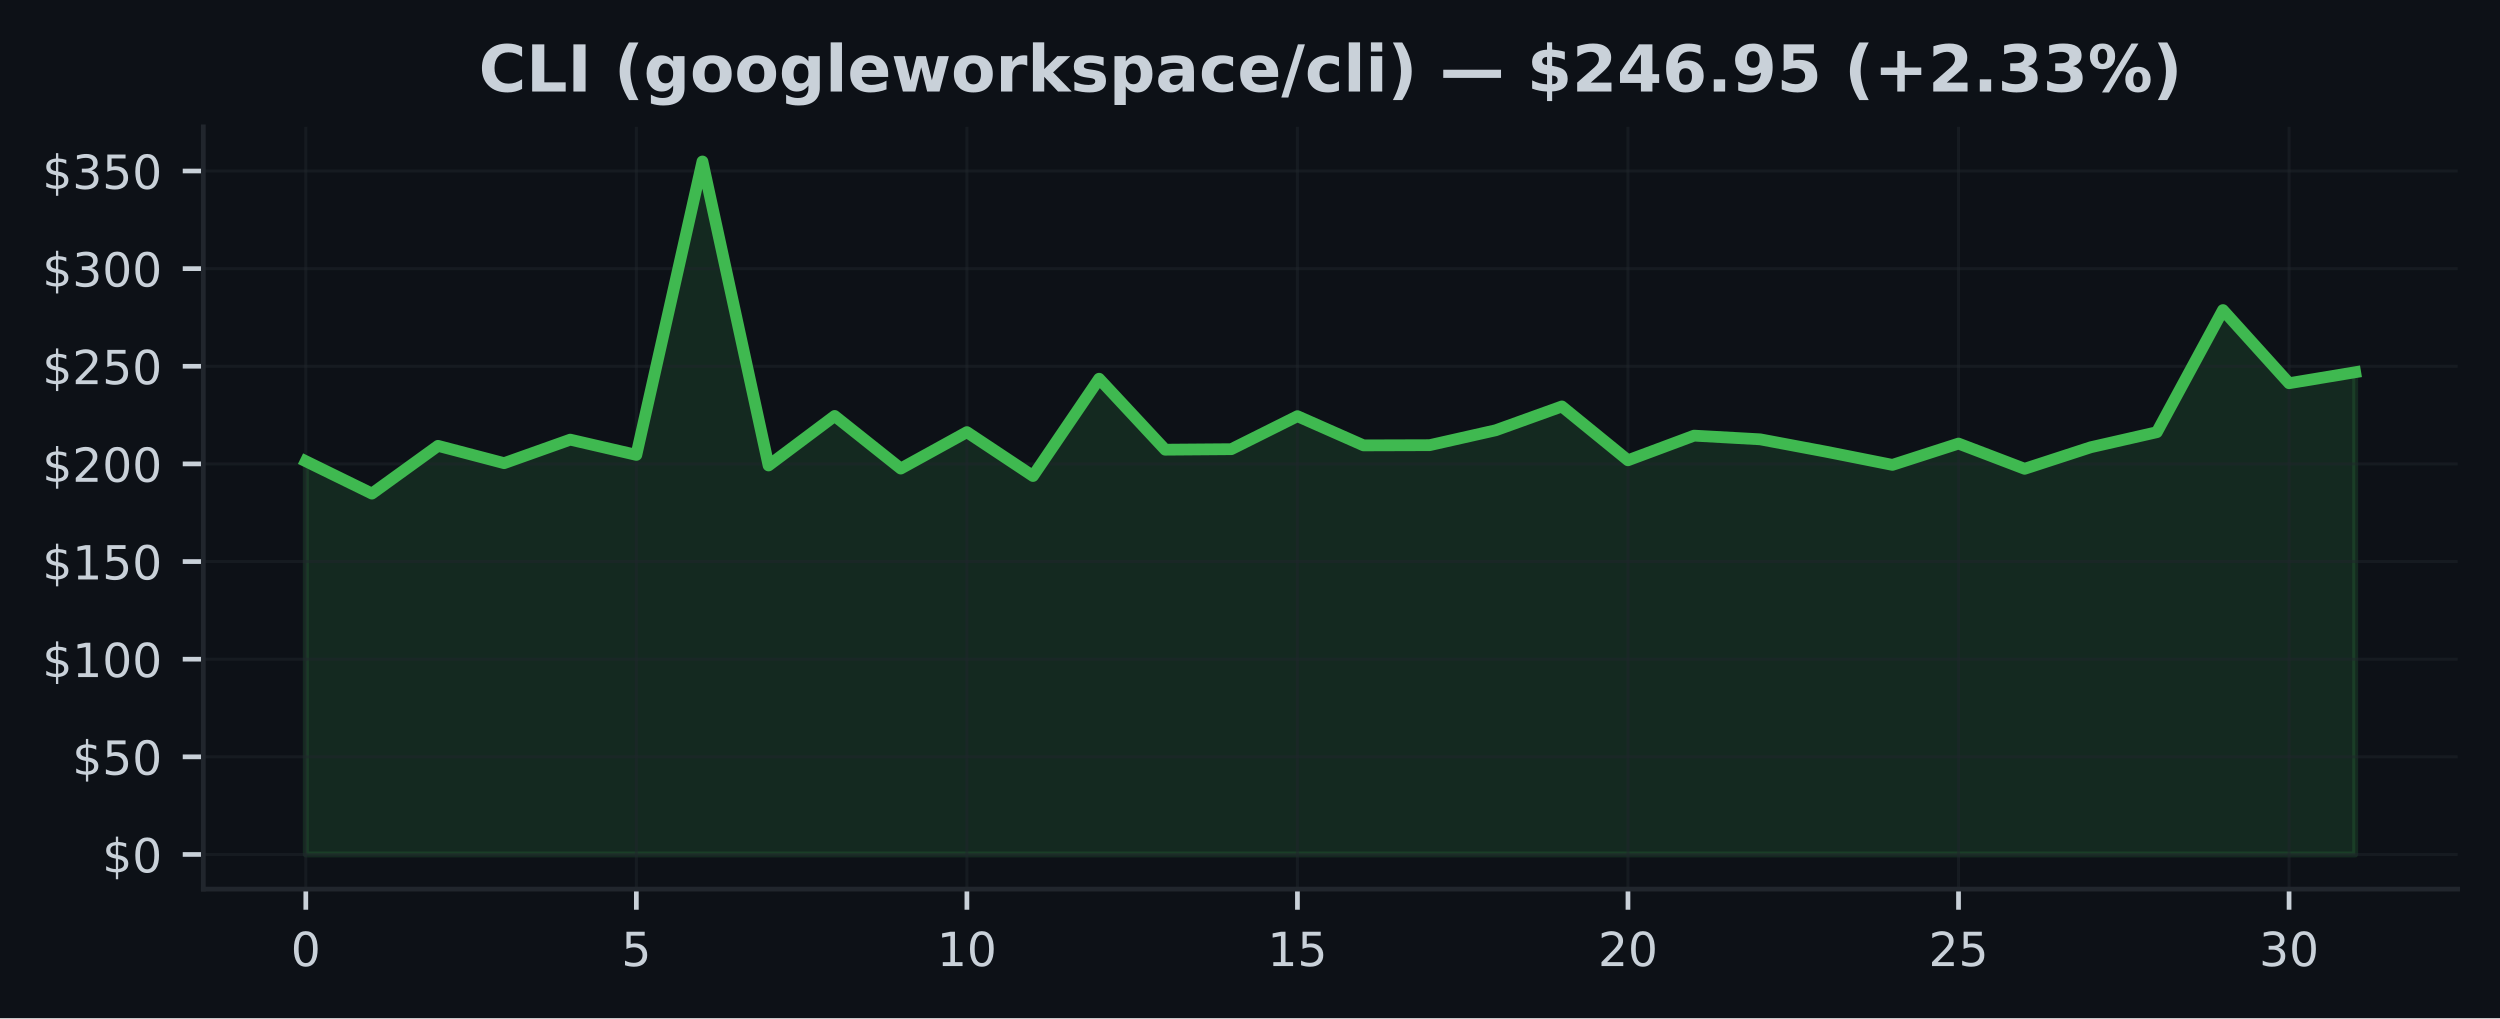
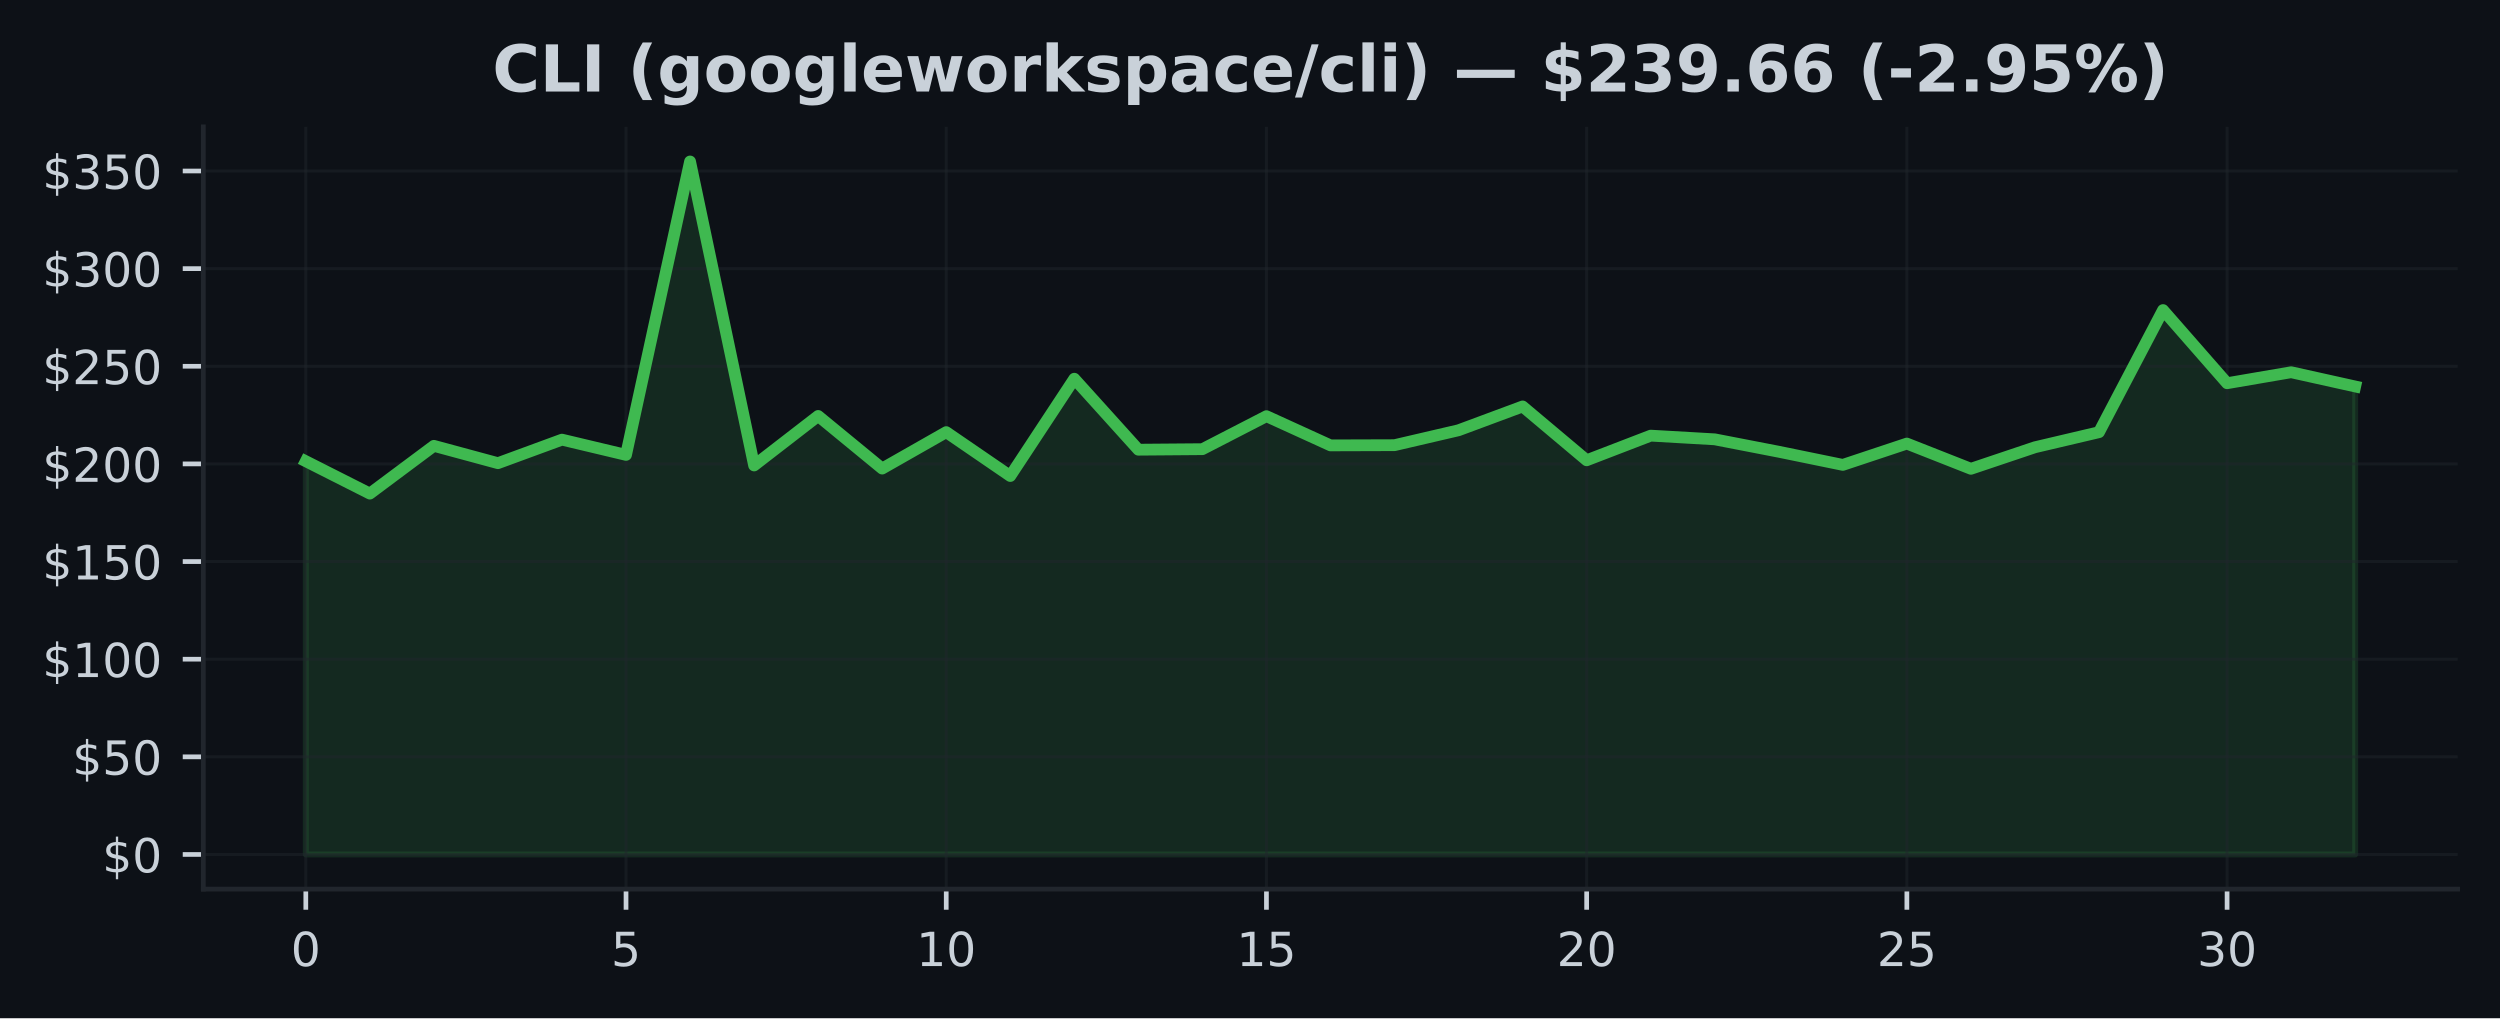
<svg xmlns="http://www.w3.org/2000/svg" xmlns:xlink="http://www.w3.org/1999/xlink" width="424.91pt" height="173.061pt" viewBox="0 0 424.91 173.061" version="1.1">
  <defs>
    <style type="text/css">*{stroke-linejoin: round; stroke-linecap: butt}</style>
  </defs>
  <g id="figure_1">
    <g id="patch_1">
      <path d="M 0 173.061  L 424.91 173.061  L 424.91 0  L 0 0  z " style="fill: #0d1117" />
    </g>
    <g id="axes_1">
      <g id="patch_2">
        <path d="M 34.56 151.118  L 417.71 151.118  L 417.71 21.558  L 34.56 21.558  z " style="fill: #0d1117" />
      </g>
      <g id="FillBetweenPolyCollection_1">
        <defs>
-           <path id="m4472708e87" d="M 51.976 -27.832  L 51.976 -94.67  L 63.212 -89.167  L 74.448 -97.285  L 85.684 -94.338  L 96.92 -98.337  L 108.156 -95.745  L 119.392 -145.613  L 130.628 -93.95  L 141.864 -102.363  L 153.101 -93.422  L 164.337 -99.615  L 175.573 -92.157  L 186.809 -108.689  L 198.045 -96.628  L 209.281 -96.718  L 220.517 -102.327  L 231.753 -97.362  L 242.989 -97.398  L 254.225 -99.934  L 265.461 -103.98  L 276.697 -94.829  L 287.933 -99.018  L 299.169 -98.39  L 310.406 -96.28  L 321.642 -94.046  L 332.878 -97.67  L 344.114 -93.382  L 355.35 -97.043  L 366.586 -99.605  L 377.822 -120.359  L 389.058 -107.926  L 400.294 -109.795  L 400.294 -27.832  L 400.294 -27.832  L 389.058 -27.832  L 377.822 -27.832  L 366.586 -27.832  L 355.35 -27.832  L 344.114 -27.832  L 332.878 -27.832  L 321.642 -27.832  L 310.406 -27.832  L 299.169 -27.832  L 287.933 -27.832  L 276.697 -27.832  L 265.461 -27.832  L 254.225 -27.832  L 242.989 -27.832  L 231.753 -27.832  L 220.517 -27.832  L 209.281 -27.832  L 198.045 -27.832  L 186.809 -27.832  L 175.573 -27.832  L 164.337 -27.832  L 153.101 -27.832  L 141.864 -27.832  L 130.628 -27.832  L 119.392 -27.832  L 108.156 -27.832  L 96.92 -27.832  L 85.684 -27.832  L 74.448 -27.832  L 63.212 -27.832  L 51.976 -27.832  z " style="stroke: #3fb950; stroke-opacity: 0.15" />
+           <path id="m8ef22557c3" d="M 51.976 -27.832  L 51.976 -94.67  L 62.861 -89.167  L 73.746 -97.285  L 84.631 -94.338  L 95.516 -98.337  L 106.401 -95.745  L 117.286 -145.613  L 128.171 -93.95  L 139.055 -102.363  L 149.94 -93.422  L 160.825 -99.615  L 171.71 -92.157  L 182.595 -108.689  L 193.48 -96.628  L 204.365 -96.718  L 215.25 -102.327  L 226.135 -97.362  L 237.02 -97.398  L 247.905 -99.934  L 258.79 -103.98  L 269.675 -94.829  L 280.56 -99.018  L 291.445 -98.39  L 302.33 -96.28  L 313.215 -94.046  L 324.099 -97.67  L 334.984 -93.382  L 345.869 -97.043  L 356.754 -99.605  L 367.639 -120.359  L 378.524 -107.926  L 389.409 -109.795  L 400.294 -107.375  L 400.294 -27.832  L 400.294 -27.832  L 389.409 -27.832  L 378.524 -27.832  L 367.639 -27.832  L 356.754 -27.832  L 345.869 -27.832  L 334.984 -27.832  L 324.099 -27.832  L 313.215 -27.832  L 302.33 -27.832  L 291.445 -27.832  L 280.56 -27.832  L 269.675 -27.832  L 258.79 -27.832  L 247.905 -27.832  L 237.02 -27.832  L 226.135 -27.832  L 215.25 -27.832  L 204.365 -27.832  L 193.48 -27.832  L 182.595 -27.832  L 171.71 -27.832  L 160.825 -27.832  L 149.94 -27.832  L 139.055 -27.832  L 128.171 -27.832  L 117.286 -27.832  L 106.401 -27.832  L 95.516 -27.832  L 84.631 -27.832  L 73.746 -27.832  L 62.861 -27.832  L 51.976 -27.832  z " style="stroke: #3fb950; stroke-opacity: 0.15" />
        </defs>
-         <g clip-path="url(#p0088fd18c8)">
-           <use xlink:href="#m4472708e87" x="0" y="173.061" style="fill: #3fb950; fill-opacity: 0.15; stroke: #3fb950; stroke-opacity: 0.15" />
+         <g clip-path="url(#pda591a9f4b)">
+           <use xlink:href="#m8ef22557c3" x="0" y="173.061" style="fill: #3fb950; fill-opacity: 0.15; stroke: #3fb950; stroke-opacity: 0.15" />
        </g>
      </g>
      <g id="matplotlib.axis_1">
        <g id="xtick_1">
          <g id="line2d_1">
-             <path d="M 51.976 151.118  L 51.976 21.558  " clip-path="url(#p0088fd18c8)" style="fill: none; stroke: #21262d; stroke-opacity: 0.5; stroke-width: 0.5; stroke-linecap: square" />
+             <path d="M 51.976 151.118  L 51.976 21.558  " clip-path="url(#pda591a9f4b)" style="fill: none; stroke: #21262d; stroke-opacity: 0.5; stroke-width: 0.5; stroke-linecap: square" />
          </g>
          <g id="line2d_2">
            <defs>
-               <path id="ma6e277aaf5" d="M 0 0  L 0 3.5  " style="stroke: #c9d1d9; stroke-width: 0.8" />
+               <path id="mb5f450a61a" d="M 0 0  L 0 3.5  " style="stroke: #c9d1d9; stroke-width: 0.8" />
            </defs>
            <g>
-               <use xlink:href="#ma6e277aaf5" x="51.976" y="151.118" style="fill: #c9d1d9; stroke: #c9d1d9; stroke-width: 0.8" />
+               <use xlink:href="#mb5f450a61a" x="51.976" y="151.118" style="fill: #c9d1d9; stroke: #c9d1d9; stroke-width: 0.8" />
            </g>
          </g>
          <g id="text_1">
            <g style="fill: #c9d1d9" transform="translate(49.43091 164.197) scale(0.08 -0.08)">
              <defs>
                <path id="DejaVuSans-30" d="M 2034 4250  Q 1547 4250 1301 3770  Q 1056 3291 1056 2328  Q 1056 1369 1301 889  Q 1547 409 2034 409  Q 2525 409 2770 889  Q 3016 1369 3016 2328  Q 3016 3291 2770 3770  Q 2525 4250 2034 4250  z M 2034 4750  Q 2819 4750 3233 4129  Q 3647 3509 3647 2328  Q 3647 1150 3233 529  Q 2819 -91 2034 -91  Q 1250 -91 836 529  Q 422 1150 422 2328  Q 422 3509 836 4129  Q 1250 4750 2034 4750  z " transform="scale(0.015625)" />
              </defs>
              <use xlink:href="#DejaVuSans-30" />
            </g>
          </g>
        </g>
        <g id="xtick_2">
          <g id="line2d_3">
-             <path d="M 108.156 151.118  L 108.156 21.558  " clip-path="url(#p0088fd18c8)" style="fill: none; stroke: #21262d; stroke-opacity: 0.5; stroke-width: 0.5; stroke-linecap: square" />
+             <path d="M 106.401 151.118  L 106.401 21.558  " clip-path="url(#pda591a9f4b)" style="fill: none; stroke: #21262d; stroke-opacity: 0.5; stroke-width: 0.5; stroke-linecap: square" />
          </g>
          <g id="line2d_4">
            <g>
-               <use xlink:href="#ma6e277aaf5" x="108.156" y="151.118" style="fill: #c9d1d9; stroke: #c9d1d9; stroke-width: 0.8" />
+               <use xlink:href="#mb5f450a61a" x="106.401" y="151.118" style="fill: #c9d1d9; stroke: #c9d1d9; stroke-width: 0.8" />
            </g>
          </g>
          <g id="text_2">
-             <g style="fill: #c9d1d9" transform="translate(105.6113 164.197) scale(0.08 -0.08)">
+             <g style="fill: #c9d1d9" transform="translate(103.8556 164.197) scale(0.08 -0.08)">
              <defs>
                <path id="DejaVuSans-35" d="M 691 4666  L 3169 4666  L 3169 4134  L 1269 4134  L 1269 2991  Q 1406 3038 1543 3061  Q 1681 3084 1819 3084  Q 2600 3084 3056 2656  Q 3513 2228 3513 1497  Q 3513 744 3044 326  Q 2575 -91 1722 -91  Q 1428 -91 1123 -41  Q 819 9 494 109  L 494 744  Q 775 591 1075 516  Q 1375 441 1709 441  Q 2250 441 2565 725  Q 2881 1009 2881 1497  Q 2881 1984 2565 2268  Q 2250 2553 1709 2553  Q 1456 2553 1204 2497  Q 953 2441 691 2322  L 691 4666  z " transform="scale(0.015625)" />
              </defs>
              <use xlink:href="#DejaVuSans-35" />
            </g>
          </g>
        </g>
        <g id="xtick_3">
          <g id="line2d_5">
-             <path d="M 164.337 151.118  L 164.337 21.558  " clip-path="url(#p0088fd18c8)" style="fill: none; stroke: #21262d; stroke-opacity: 0.5; stroke-width: 0.5; stroke-linecap: square" />
+             <path d="M 160.825 151.118  L 160.825 21.558  " clip-path="url(#pda591a9f4b)" style="fill: none; stroke: #21262d; stroke-opacity: 0.5; stroke-width: 0.5; stroke-linecap: square" />
          </g>
          <g id="line2d_6">
            <g>
-               <use xlink:href="#ma6e277aaf5" x="164.337" y="151.118" style="fill: #c9d1d9; stroke: #c9d1d9; stroke-width: 0.8" />
+               <use xlink:href="#mb5f450a61a" x="160.825" y="151.118" style="fill: #c9d1d9; stroke: #c9d1d9; stroke-width: 0.8" />
            </g>
          </g>
          <g id="text_3">
-             <g style="fill: #c9d1d9" transform="translate(159.2466 164.197) scale(0.08 -0.08)">
+             <g style="fill: #c9d1d9" transform="translate(155.7353 164.197) scale(0.08 -0.08)">
              <defs>
                <path id="DejaVuSans-31" d="M 794 531  L 1825 531  L 1825 4091  L 703 3866  L 703 4441  L 1819 4666  L 2450 4666  L 2450 531  L 3481 531  L 3481 0  L 794 0  L 794 531  z " transform="scale(0.015625)" />
              </defs>
              <use xlink:href="#DejaVuSans-31" />
              <use xlink:href="#DejaVuSans-30" transform="translate(63.62305 0)" />
            </g>
          </g>
        </g>
        <g id="xtick_4">
          <g id="line2d_7">
-             <path d="M 220.517 151.118  L 220.517 21.558  " clip-path="url(#p0088fd18c8)" style="fill: none; stroke: #21262d; stroke-opacity: 0.5; stroke-width: 0.5; stroke-linecap: square" />
+             <path d="M 215.25 151.118  L 215.25 21.558  " clip-path="url(#pda591a9f4b)" style="fill: none; stroke: #21262d; stroke-opacity: 0.5; stroke-width: 0.5; stroke-linecap: square" />
          </g>
          <g id="line2d_8">
            <g>
-               <use xlink:href="#ma6e277aaf5" x="220.517" y="151.118" style="fill: #c9d1d9; stroke: #c9d1d9; stroke-width: 0.8" />
+               <use xlink:href="#mb5f450a61a" x="215.25" y="151.118" style="fill: #c9d1d9; stroke: #c9d1d9; stroke-width: 0.8" />
            </g>
          </g>
          <g id="text_4">
-             <g style="fill: #c9d1d9" transform="translate(215.427 164.197) scale(0.08 -0.08)">
+             <g style="fill: #c9d1d9" transform="translate(210.1601 164.197) scale(0.08 -0.08)">
              <use xlink:href="#DejaVuSans-31" />
              <use xlink:href="#DejaVuSans-35" transform="translate(63.62305 0)" />
            </g>
          </g>
        </g>
        <g id="xtick_5">
          <g id="line2d_9">
-             <path d="M 276.697 151.118  L 276.697 21.558  " clip-path="url(#p0088fd18c8)" style="fill: none; stroke: #21262d; stroke-opacity: 0.5; stroke-width: 0.5; stroke-linecap: square" />
+             <path d="M 269.675 151.118  L 269.675 21.558  " clip-path="url(#pda591a9f4b)" style="fill: none; stroke: #21262d; stroke-opacity: 0.5; stroke-width: 0.5; stroke-linecap: square" />
          </g>
          <g id="line2d_10">
            <g>
-               <use xlink:href="#ma6e277aaf5" x="276.697" y="151.118" style="fill: #c9d1d9; stroke: #c9d1d9; stroke-width: 0.8" />
+               <use xlink:href="#mb5f450a61a" x="269.675" y="151.118" style="fill: #c9d1d9; stroke: #c9d1d9; stroke-width: 0.8" />
            </g>
          </g>
          <g id="text_5">
-             <g style="fill: #c9d1d9" transform="translate(271.6073 164.197) scale(0.08 -0.08)">
+             <g style="fill: #c9d1d9" transform="translate(264.5848 164.197) scale(0.08 -0.08)">
              <defs>
                <path id="DejaVuSans-32" d="M 1228 531  L 3431 531  L 3431 0  L 469 0  L 469 531  Q 828 903 1448 1529  Q 2069 2156 2228 2338  Q 2531 2678 2651 2914  Q 2772 3150 2772 3378  Q 2772 3750 2511 3984  Q 2250 4219 1831 4219  Q 1534 4219 1204 4116  Q 875 4013 500 3803  L 500 4441  Q 881 4594 1212 4672  Q 1544 4750 1819 4750  Q 2544 4750 2975 4387  Q 3406 4025 3406 3419  Q 3406 3131 3298 2873  Q 3191 2616 2906 2266  Q 2828 2175 2409 1742  Q 1991 1309 1228 531  z " transform="scale(0.015625)" />
              </defs>
              <use xlink:href="#DejaVuSans-32" />
              <use xlink:href="#DejaVuSans-30" transform="translate(63.62305 0)" />
            </g>
          </g>
        </g>
        <g id="xtick_6">
          <g id="line2d_11">
-             <path d="M 332.878 151.118  L 332.878 21.558  " clip-path="url(#p0088fd18c8)" style="fill: none; stroke: #21262d; stroke-opacity: 0.5; stroke-width: 0.5; stroke-linecap: square" />
+             <path d="M 324.099 151.118  L 324.099 21.558  " clip-path="url(#pda591a9f4b)" style="fill: none; stroke: #21262d; stroke-opacity: 0.5; stroke-width: 0.5; stroke-linecap: square" />
          </g>
          <g id="line2d_12">
            <g>
-               <use xlink:href="#ma6e277aaf5" x="332.878" y="151.118" style="fill: #c9d1d9; stroke: #c9d1d9; stroke-width: 0.8" />
+               <use xlink:href="#mb5f450a61a" x="324.099" y="151.118" style="fill: #c9d1d9; stroke: #c9d1d9; stroke-width: 0.8" />
            </g>
          </g>
          <g id="text_6">
-             <g style="fill: #c9d1d9" transform="translate(327.7877 164.197) scale(0.08 -0.08)">
+             <g style="fill: #c9d1d9" transform="translate(319.0095 164.197) scale(0.08 -0.08)">
              <use xlink:href="#DejaVuSans-32" />
              <use xlink:href="#DejaVuSans-35" transform="translate(63.62305 0)" />
            </g>
          </g>
        </g>
        <g id="xtick_7">
          <g id="line2d_13">
-             <path d="M 389.058 151.118  L 389.058 21.558  " clip-path="url(#p0088fd18c8)" style="fill: none; stroke: #21262d; stroke-opacity: 0.5; stroke-width: 0.5; stroke-linecap: square" />
+             <path d="M 378.524 151.118  L 378.524 21.558  " clip-path="url(#pda591a9f4b)" style="fill: none; stroke: #21262d; stroke-opacity: 0.5; stroke-width: 0.5; stroke-linecap: square" />
          </g>
          <g id="line2d_14">
            <g>
-               <use xlink:href="#ma6e277aaf5" x="389.058" y="151.118" style="fill: #c9d1d9; stroke: #c9d1d9; stroke-width: 0.8" />
+               <use xlink:href="#mb5f450a61a" x="378.524" y="151.118" style="fill: #c9d1d9; stroke: #c9d1d9; stroke-width: 0.8" />
            </g>
          </g>
          <g id="text_7">
-             <g style="fill: #c9d1d9" transform="translate(383.968 164.197) scale(0.08 -0.08)">
+             <g style="fill: #c9d1d9" transform="translate(373.4342 164.197) scale(0.08 -0.08)">
              <defs>
                <path id="DejaVuSans-33" d="M 2597 2516  Q 3050 2419 3304 2112  Q 3559 1806 3559 1356  Q 3559 666 3084 287  Q 2609 -91 1734 -91  Q 1441 -91 1130 -33  Q 819 25 488 141  L 488 750  Q 750 597 1062 519  Q 1375 441 1716 441  Q 2309 441 2620 675  Q 2931 909 2931 1356  Q 2931 1769 2642 2001  Q 2353 2234 1838 2234  L 1294 2234  L 1294 2753  L 1863 2753  Q 2328 2753 2575 2939  Q 2822 3125 2822 3475  Q 2822 3834 2567 4026  Q 2313 4219 1838 4219  Q 1578 4219 1281 4162  Q 984 4106 628 3988  L 628 4550  Q 988 4650 1302 4700  Q 1616 4750 1894 4750  Q 2613 4750 3031 4423  Q 3450 4097 3450 3541  Q 3450 3153 3228 2886  Q 3006 2619 2597 2516  z " transform="scale(0.015625)" />
              </defs>
              <use xlink:href="#DejaVuSans-33" />
              <use xlink:href="#DejaVuSans-30" transform="translate(63.62305 0)" />
            </g>
          </g>
        </g>
      </g>
      <g id="matplotlib.axis_2">
        <g id="ytick_1">
          <g id="line2d_15">
-             <path d="M 34.56 145.229  L 417.71 145.229  " clip-path="url(#p0088fd18c8)" style="fill: none; stroke: #21262d; stroke-opacity: 0.5; stroke-width: 0.5; stroke-linecap: square" />
+             <path d="M 34.56 145.229  L 417.71 145.229  " clip-path="url(#pda591a9f4b)" style="fill: none; stroke: #21262d; stroke-opacity: 0.5; stroke-width: 0.5; stroke-linecap: square" />
          </g>
          <g id="line2d_16">
            <defs>
-               <path id="m36ffb7e319" d="M 0 0  L -3.5 0  " style="stroke: #c9d1d9; stroke-width: 0.8" />
+               <path id="m94af7e2d2f" d="M 0 0  L -3.5 0  " style="stroke: #c9d1d9; stroke-width: 0.8" />
            </defs>
            <g>
-               <use xlink:href="#m36ffb7e319" x="34.56" y="145.229" style="fill: #c9d1d9; stroke: #c9d1d9; stroke-width: 0.8" />
+               <use xlink:href="#m94af7e2d2f" x="34.56" y="145.229" style="fill: #c9d1d9; stroke: #c9d1d9; stroke-width: 0.8" />
            </g>
          </g>
          <g id="text_8">
            <g style="fill: #c9d1d9" transform="translate(17.38 148.2686) scale(0.08 -0.08)">
              <defs>
                <path id="DejaVuSans-24" d="M 2163 -941  L 1850 -941  L 1847 0  Q 1519 6 1191 76  Q 863 147 531 288  L 531 850  Q 850 650 1176 548  Q 1503 447 1850 444  L 1850 1869  Q 1159 1981 845 2250  Q 531 2519 531 2988  Q 531 3497 872 3790  Q 1213 4084 1850 4128  L 1850 4863  L 2163 4863  L 2163 4138  Q 2453 4125 2725 4076  Q 2997 4028 3256 3944  L 3256 3397  Q 2997 3528 2723 3600  Q 2450 3672 2163 3684  L 2163 2350  Q 2872 2241 3206 1959  Q 3541 1678 3541 1191  Q 3541 663 3186 358  Q 2831 53 2163 6  L 2163 -941  z M 1850 2406  L 1850 3688  Q 1488 3647 1297 3481  Q 1106 3316 1106 3041  Q 1106 2772 1282 2622  Q 1459 2472 1850 2406  z M 2163 1806  L 2163 453  Q 2559 506 2761 678  Q 2963 850 2963 1131  Q 2963 1406 2770 1568  Q 2578 1731 2163 1806  z " transform="scale(0.015625)" />
              </defs>
              <use xlink:href="#DejaVuSans-24" />
              <use xlink:href="#DejaVuSans-30" transform="translate(63.62305 0)" />
            </g>
          </g>
        </g>
        <g id="ytick_2">
          <g id="line2d_17">
-             <path d="M 34.56 128.634  L 417.71 128.634  " clip-path="url(#p0088fd18c8)" style="fill: none; stroke: #21262d; stroke-opacity: 0.5; stroke-width: 0.5; stroke-linecap: square" />
+             <path d="M 34.56 128.634  L 417.71 128.634  " clip-path="url(#pda591a9f4b)" style="fill: none; stroke: #21262d; stroke-opacity: 0.5; stroke-width: 0.5; stroke-linecap: square" />
          </g>
          <g id="line2d_18">
            <g>
-               <use xlink:href="#m36ffb7e319" x="34.56" y="128.634" style="fill: #c9d1d9; stroke: #c9d1d9; stroke-width: 0.8" />
+               <use xlink:href="#m94af7e2d2f" x="34.56" y="128.634" style="fill: #c9d1d9; stroke: #c9d1d9; stroke-width: 0.8" />
            </g>
          </g>
          <g id="text_9">
            <g style="fill: #c9d1d9" transform="translate(12.29 131.6735) scale(0.08 -0.08)">
              <use xlink:href="#DejaVuSans-24" />
              <use xlink:href="#DejaVuSans-35" transform="translate(63.62305 0)" />
              <use xlink:href="#DejaVuSans-30" transform="translate(127.2461 0)" />
            </g>
          </g>
        </g>
        <g id="ytick_3">
          <g id="line2d_19">
-             <path d="M 34.56 112.039  L 417.71 112.039  " clip-path="url(#p0088fd18c8)" style="fill: none; stroke: #21262d; stroke-opacity: 0.5; stroke-width: 0.5; stroke-linecap: square" />
+             <path d="M 34.56 112.039  L 417.71 112.039  " clip-path="url(#pda591a9f4b)" style="fill: none; stroke: #21262d; stroke-opacity: 0.5; stroke-width: 0.5; stroke-linecap: square" />
          </g>
          <g id="line2d_20">
            <g>
-               <use xlink:href="#m36ffb7e319" x="34.56" y="112.039" style="fill: #c9d1d9; stroke: #c9d1d9; stroke-width: 0.8" />
+               <use xlink:href="#m94af7e2d2f" x="34.56" y="112.039" style="fill: #c9d1d9; stroke: #c9d1d9; stroke-width: 0.8" />
            </g>
          </g>
          <g id="text_10">
            <g style="fill: #c9d1d9" transform="translate(7.2 115.0784) scale(0.08 -0.08)">
              <use xlink:href="#DejaVuSans-24" />
              <use xlink:href="#DejaVuSans-31" transform="translate(63.62305 0)" />
              <use xlink:href="#DejaVuSans-30" transform="translate(127.2461 0)" />
              <use xlink:href="#DejaVuSans-30" transform="translate(190.8691 0)" />
            </g>
          </g>
        </g>
        <g id="ytick_4">
          <g id="line2d_21">
-             <path d="M 34.56 95.444  L 417.71 95.444  " clip-path="url(#p0088fd18c8)" style="fill: none; stroke: #21262d; stroke-opacity: 0.5; stroke-width: 0.5; stroke-linecap: square" />
+             <path d="M 34.56 95.444  L 417.71 95.444  " clip-path="url(#pda591a9f4b)" style="fill: none; stroke: #21262d; stroke-opacity: 0.5; stroke-width: 0.5; stroke-linecap: square" />
          </g>
          <g id="line2d_22">
            <g>
-               <use xlink:href="#m36ffb7e319" x="34.56" y="95.444" style="fill: #c9d1d9; stroke: #c9d1d9; stroke-width: 0.8" />
+               <use xlink:href="#m94af7e2d2f" x="34.56" y="95.444" style="fill: #c9d1d9; stroke: #c9d1d9; stroke-width: 0.8" />
            </g>
          </g>
          <g id="text_11">
            <g style="fill: #c9d1d9" transform="translate(7.2 98.48337) scale(0.08 -0.08)">
              <use xlink:href="#DejaVuSans-24" />
              <use xlink:href="#DejaVuSans-31" transform="translate(63.62305 0)" />
              <use xlink:href="#DejaVuSans-35" transform="translate(127.2461 0)" />
              <use xlink:href="#DejaVuSans-30" transform="translate(190.8691 0)" />
            </g>
          </g>
        </g>
        <g id="ytick_5">
          <g id="line2d_23">
-             <path d="M 34.56 78.849  L 417.71 78.849  " clip-path="url(#p0088fd18c8)" style="fill: none; stroke: #21262d; stroke-opacity: 0.5; stroke-width: 0.5; stroke-linecap: square" />
+             <path d="M 34.56 78.849  L 417.71 78.849  " clip-path="url(#pda591a9f4b)" style="fill: none; stroke: #21262d; stroke-opacity: 0.5; stroke-width: 0.5; stroke-linecap: square" />
          </g>
          <g id="line2d_24">
            <g>
-               <use xlink:href="#m36ffb7e319" x="34.56" y="78.849" style="fill: #c9d1d9; stroke: #c9d1d9; stroke-width: 0.8" />
+               <use xlink:href="#m94af7e2d2f" x="34.56" y="78.849" style="fill: #c9d1d9; stroke: #c9d1d9; stroke-width: 0.8" />
            </g>
          </g>
          <g id="text_12">
            <g style="fill: #c9d1d9" transform="translate(7.2 81.8883) scale(0.08 -0.08)">
              <use xlink:href="#DejaVuSans-24" />
              <use xlink:href="#DejaVuSans-32" transform="translate(63.62305 0)" />
              <use xlink:href="#DejaVuSans-30" transform="translate(127.2461 0)" />
              <use xlink:href="#DejaVuSans-30" transform="translate(190.8691 0)" />
            </g>
          </g>
        </g>
        <g id="ytick_6">
          <g id="line2d_25">
-             <path d="M 34.56 62.254  L 417.71 62.254  " clip-path="url(#p0088fd18c8)" style="fill: none; stroke: #21262d; stroke-opacity: 0.5; stroke-width: 0.5; stroke-linecap: square" />
+             <path d="M 34.56 62.254  L 417.71 62.254  " clip-path="url(#pda591a9f4b)" style="fill: none; stroke: #21262d; stroke-opacity: 0.5; stroke-width: 0.5; stroke-linecap: square" />
          </g>
          <g id="line2d_26">
            <g>
-               <use xlink:href="#m36ffb7e319" x="34.56" y="62.254" style="fill: #c9d1d9; stroke: #c9d1d9; stroke-width: 0.8" />
+               <use xlink:href="#m94af7e2d2f" x="34.56" y="62.254" style="fill: #c9d1d9; stroke: #c9d1d9; stroke-width: 0.8" />
            </g>
          </g>
          <g id="text_13">
            <g style="fill: #c9d1d9" transform="translate(7.2 65.29324) scale(0.08 -0.08)">
              <use xlink:href="#DejaVuSans-24" />
              <use xlink:href="#DejaVuSans-32" transform="translate(63.62305 0)" />
              <use xlink:href="#DejaVuSans-35" transform="translate(127.2461 0)" />
              <use xlink:href="#DejaVuSans-30" transform="translate(190.8691 0)" />
            </g>
          </g>
        </g>
        <g id="ytick_7">
          <g id="line2d_27">
-             <path d="M 34.56 45.659  L 417.71 45.659  " clip-path="url(#p0088fd18c8)" style="fill: none; stroke: #21262d; stroke-opacity: 0.5; stroke-width: 0.5; stroke-linecap: square" />
+             <path d="M 34.56 45.659  L 417.71 45.659  " clip-path="url(#pda591a9f4b)" style="fill: none; stroke: #21262d; stroke-opacity: 0.5; stroke-width: 0.5; stroke-linecap: square" />
          </g>
          <g id="line2d_28">
            <g>
-               <use xlink:href="#m36ffb7e319" x="34.56" y="45.659" style="fill: #c9d1d9; stroke: #c9d1d9; stroke-width: 0.8" />
+               <use xlink:href="#m94af7e2d2f" x="34.56" y="45.659" style="fill: #c9d1d9; stroke: #c9d1d9; stroke-width: 0.8" />
            </g>
          </g>
          <g id="text_14">
            <g style="fill: #c9d1d9" transform="translate(7.2 48.69817) scale(0.08 -0.08)">
              <use xlink:href="#DejaVuSans-24" />
              <use xlink:href="#DejaVuSans-33" transform="translate(63.62305 0)" />
              <use xlink:href="#DejaVuSans-30" transform="translate(127.2461 0)" />
              <use xlink:href="#DejaVuSans-30" transform="translate(190.8691 0)" />
            </g>
          </g>
        </g>
        <g id="ytick_8">
          <g id="line2d_29">
-             <path d="M 34.56 29.064  L 417.71 29.064  " clip-path="url(#p0088fd18c8)" style="fill: none; stroke: #21262d; stroke-opacity: 0.5; stroke-width: 0.5; stroke-linecap: square" />
+             <path d="M 34.56 29.064  L 417.71 29.064  " clip-path="url(#pda591a9f4b)" style="fill: none; stroke: #21262d; stroke-opacity: 0.5; stroke-width: 0.5; stroke-linecap: square" />
          </g>
          <g id="line2d_30">
            <g>
-               <use xlink:href="#m36ffb7e319" x="34.56" y="29.064" style="fill: #c9d1d9; stroke: #c9d1d9; stroke-width: 0.8" />
+               <use xlink:href="#m94af7e2d2f" x="34.56" y="29.064" style="fill: #c9d1d9; stroke: #c9d1d9; stroke-width: 0.8" />
            </g>
          </g>
          <g id="text_15">
            <g style="fill: #c9d1d9" transform="translate(7.2 32.10311) scale(0.08 -0.08)">
              <use xlink:href="#DejaVuSans-24" />
              <use xlink:href="#DejaVuSans-33" transform="translate(63.62305 0)" />
              <use xlink:href="#DejaVuSans-35" transform="translate(127.2461 0)" />
              <use xlink:href="#DejaVuSans-30" transform="translate(190.8691 0)" />
            </g>
          </g>
        </g>
      </g>
      <g id="line2d_31">
-         <path d="M 51.976 78.391  L 63.212 83.894  L 74.448 75.776  L 85.684 78.723  L 96.92 74.723  L 108.156 77.316  L 119.392 27.447  L 130.628 79.111  L 141.864 70.697  L 153.101 79.639  L 164.337 73.446  L 175.573 80.903  L 186.809 64.371  L 198.045 76.433  L 209.281 76.343  L 220.517 70.734  L 231.753 75.699  L 242.989 75.663  L 254.225 73.127  L 265.461 69.081  L 276.697 78.232  L 287.933 74.043  L 299.169 74.67  L 310.406 76.781  L 321.642 79.015  L 332.878 75.391  L 344.114 79.679  L 355.35 76.018  L 366.586 73.456  L 377.822 52.702  L 389.058 65.135  L 400.294 63.266  " clip-path="url(#p0088fd18c8)" style="fill: none; stroke: #3fb950; stroke-width: 2; stroke-linecap: square" />
+         <path d="M 51.976 78.391  L 62.861 83.894  L 73.746 75.776  L 84.631 78.723  L 95.516 74.723  L 106.401 77.316  L 117.286 27.447  L 128.171 79.111  L 139.055 70.697  L 149.94 79.639  L 160.825 73.446  L 171.71 80.903  L 182.595 64.371  L 193.48 76.433  L 204.365 76.343  L 215.25 70.734  L 226.135 75.699  L 237.02 75.663  L 247.905 73.127  L 258.79 69.081  L 269.675 78.232  L 280.56 74.043  L 291.445 74.67  L 302.33 76.781  L 313.215 79.015  L 324.099 75.391  L 334.984 79.679  L 345.869 76.018  L 356.754 73.456  L 367.639 52.702  L 378.524 65.135  L 389.409 63.266  L 400.294 65.686  " clip-path="url(#pda591a9f4b)" style="fill: none; stroke: #3fb950; stroke-width: 2; stroke-linecap: square" />
      </g>
      <g id="patch_3">
        <path d="M 34.56 151.118  L 34.56 21.558  " style="fill: none; stroke: #21262d; stroke-width: 0.8; stroke-linejoin: miter; stroke-linecap: square" />
      </g>
      <g id="patch_4">
        <path d="M 34.56 151.118  L 417.71 151.118  " style="fill: none; stroke: #21262d; stroke-width: 0.8; stroke-linejoin: miter; stroke-linecap: square" />
      </g>
      <g id="text_16">
-         <g style="fill: #c9d1d9" transform="translate(81.36469 15.55828) scale(0.11 -0.11)">
+         <g style="fill: #c9d1d9" transform="translate(83.69102 15.55828) scale(0.11 -0.11)">
          <defs>
            <path id="DejaVuSans-Bold-43" d="M 4288 256  Q 3956 84 3597 -3  Q 3238 -91 2847 -91  Q 1681 -91 1000 561  Q 319 1213 319 2328  Q 319 3447 1000 4098  Q 1681 4750 2847 4750  Q 3238 4750 3597 4662  Q 3956 4575 4288 4403  L 4288 3438  Q 3953 3666 3628 3772  Q 3303 3878 2944 3878  Q 2300 3878 1931 3465  Q 1563 3053 1563 2328  Q 1563 1606 1931 1193  Q 2300 781 2944 781  Q 3303 781 3628 887  Q 3953 994 4288 1222  L 4288 256  z " transform="scale(0.015625)" />
            <path id="DejaVuSans-Bold-4c" d="M 588 4666  L 1791 4666  L 1791 909  L 3903 909  L 3903 0  L 588 0  L 588 4666  z " transform="scale(0.015625)" />
            <path id="DejaVuSans-Bold-49" d="M 588 4666  L 1791 4666  L 1791 0  L 588 0  L 588 4666  z " transform="scale(0.015625)" />
            <path id="DejaVuSans-Bold-20" transform="scale(0.015625)" />
            <path id="DejaVuSans-Bold-28" d="M 2413 -844  L 1484 -844  Q 1006 -72 778 623  Q 550 1319 550 2003  Q 550 2688 779 3389  Q 1009 4091 1484 4856  L 2413 4856  Q 2013 4116 1813 3408  Q 1613 2700 1613 2009  Q 1613 1319 1811 609  Q 2009 -100 2413 -844  z " transform="scale(0.015625)" />
            <path id="DejaVuSans-Bold-67" d="M 2919 594  Q 2688 288 2409 144  Q 2131 0 1766 0  Q 1125 0 706 504  Q 288 1009 288 1791  Q 288 2575 706 3076  Q 1125 3578 1766 3578  Q 2131 3578 2409 3434  Q 2688 3291 2919 2981  L 2919 3500  L 4044 3500  L 4044 353  Q 4044 -491 3511 -936  Q 2978 -1381 1966 -1381  Q 1638 -1381 1331 -1331  Q 1025 -1281 716 -1178  L 716 -306  Q 1009 -475 1290 -558  Q 1572 -641 1856 -641  Q 2406 -641 2662 -400  Q 2919 -159 2919 353  L 2919 594  z M 2181 2772  Q 1834 2772 1640 2515  Q 1447 2259 1447 1791  Q 1447 1309 1634 1061  Q 1822 813 2181 813  Q 2531 813 2725 1069  Q 2919 1325 2919 1791  Q 2919 2259 2725 2515  Q 2531 2772 2181 2772  z " transform="scale(0.015625)" />
            <path id="DejaVuSans-Bold-6f" d="M 2203 2784  Q 1831 2784 1636 2517  Q 1441 2250 1441 1747  Q 1441 1244 1636 976  Q 1831 709 2203 709  Q 2569 709 2762 976  Q 2956 1244 2956 1747  Q 2956 2250 2762 2517  Q 2569 2784 2203 2784  z M 2203 3584  Q 3106 3584 3614 3096  Q 4122 2609 4122 1747  Q 4122 884 3614 396  Q 3106 -91 2203 -91  Q 1297 -91 786 396  Q 275 884 275 1747  Q 275 2609 786 3096  Q 1297 3584 2203 3584  z " transform="scale(0.015625)" />
            <path id="DejaVuSans-Bold-6c" d="M 538 4863  L 1656 4863  L 1656 0  L 538 0  L 538 4863  z " transform="scale(0.015625)" />
            <path id="DejaVuSans-Bold-65" d="M 4031 1759  L 4031 1441  L 1416 1441  Q 1456 1047 1700 850  Q 1944 653 2381 653  Q 2734 653 3104 758  Q 3475 863 3866 1075  L 3866 213  Q 3469 63 3072 -14  Q 2675 -91 2278 -91  Q 1328 -91 801 392  Q 275 875 275 1747  Q 275 2603 792 3093  Q 1309 3584 2216 3584  Q 3041 3584 3536 3087  Q 4031 2591 4031 1759  z M 2881 2131  Q 2881 2450 2695 2645  Q 2509 2841 2209 2841  Q 1884 2841 1681 2658  Q 1478 2475 1428 2131  L 2881 2131  z " transform="scale(0.015625)" />
            <path id="DejaVuSans-Bold-77" d="M 225 3500  L 1313 3500  L 1900 1088  L 2491 3500  L 3425 3500  L 4013 1113  L 4603 3500  L 5691 3500  L 4769 0  L 3547 0  L 2956 2406  L 2369 0  L 1147 0  L 225 3500  z " transform="scale(0.015625)" />
            <path id="DejaVuSans-Bold-72" d="M 3138 2547  Q 2991 2616 2845 2648  Q 2700 2681 2553 2681  Q 2122 2681 1889 2404  Q 1656 2128 1656 1613  L 1656 0  L 538 0  L 538 3500  L 1656 3500  L 1656 2925  Q 1872 3269 2151 3426  Q 2431 3584 2822 3584  Q 2878 3584 2943 3579  Q 3009 3575 3134 3559  L 3138 2547  z " transform="scale(0.015625)" />
            <path id="DejaVuSans-Bold-6b" d="M 538 4863  L 1656 4863  L 1656 2216  L 2944 3500  L 4244 3500  L 2534 1894  L 4378 0  L 3022 0  L 1656 1459  L 1656 0  L 538 0  L 538 4863  z " transform="scale(0.015625)" />
            <path id="DejaVuSans-Bold-73" d="M 3272 3391  L 3272 2541  Q 2913 2691 2578 2766  Q 2244 2841 1947 2841  Q 1628 2841 1473 2761  Q 1319 2681 1319 2516  Q 1319 2381 1436 2309  Q 1553 2238 1856 2203  L 2053 2175  Q 2913 2066 3209 1816  Q 3506 1566 3506 1031  Q 3506 472 3093 190  Q 2681 -91 1863 -91  Q 1516 -91 1145 -36  Q 775 19 384 128  L 384 978  Q 719 816 1070 734  Q 1422 653 1784 653  Q 2113 653 2278 743  Q 2444 834 2444 1013  Q 2444 1163 2330 1236  Q 2216 1309 1875 1350  L 1678 1375  Q 931 1469 631 1722  Q 331 1975 331 2491  Q 331 3047 712 3315  Q 1094 3584 1881 3584  Q 2191 3584 2531 3537  Q 2872 3491 3272 3391  z " transform="scale(0.015625)" />
            <path id="DejaVuSans-Bold-70" d="M 1656 506  L 1656 -1331  L 538 -1331  L 538 3500  L 1656 3500  L 1656 2988  Q 1888 3294 2169 3439  Q 2450 3584 2816 3584  Q 3463 3584 3878 3070  Q 4294 2556 4294 1747  Q 4294 938 3878 423  Q 3463 -91 2816 -91  Q 2450 -91 2169 54  Q 1888 200 1656 506  z M 2400 2772  Q 2041 2772 1848 2508  Q 1656 2244 1656 1747  Q 1656 1250 1848 986  Q 2041 722 2400 722  Q 2759 722 2948 984  Q 3138 1247 3138 1747  Q 3138 2247 2948 2509  Q 2759 2772 2400 2772  z " transform="scale(0.015625)" />
            <path id="DejaVuSans-Bold-61" d="M 2106 1575  Q 1756 1575 1579 1456  Q 1403 1338 1403 1106  Q 1403 894 1545 773  Q 1688 653 1941 653  Q 2256 653 2472 879  Q 2688 1106 2688 1447  L 2688 1575  L 2106 1575  z M 3816 1997  L 3816 0  L 2688 0  L 2688 519  Q 2463 200 2181 54  Q 1900 -91 1497 -91  Q 953 -91 614 226  Q 275 544 275 1050  Q 275 1666 698 1953  Q 1122 2241 2028 2241  L 2688 2241  L 2688 2328  Q 2688 2594 2478 2717  Q 2269 2841 1825 2841  Q 1466 2841 1156 2769  Q 847 2697 581 2553  L 581 3406  Q 941 3494 1303 3539  Q 1666 3584 2028 3584  Q 2975 3584 3395 3211  Q 3816 2838 3816 1997  z " transform="scale(0.015625)" />
            <path id="DejaVuSans-Bold-63" d="M 3366 3391  L 3366 2478  Q 3138 2634 2908 2709  Q 2678 2784 2431 2784  Q 1963 2784 1702 2511  Q 1441 2238 1441 1747  Q 1441 1256 1702 982  Q 1963 709 2431 709  Q 2694 709 2930 787  Q 3166 866 3366 1019  L 3366 103  Q 3103 6 2833 -42  Q 2563 -91 2291 -91  Q 1344 -91 809 395  Q 275 881 275 1747  Q 275 2613 809 3098  Q 1344 3584 2291 3584  Q 2566 3584 2833 3536  Q 3100 3488 3366 3391  z " transform="scale(0.015625)" />
            <path id="DejaVuSans-Bold-2f" d="M 1644 4666  L 2338 4666  L 691 -594  L 0 -594  L 1644 4666  z " transform="scale(0.015625)" />
            <path id="DejaVuSans-Bold-69" d="M 538 3500  L 1656 3500  L 1656 0  L 538 0  L 538 3500  z M 538 4863  L 1656 4863  L 1656 3950  L 538 3950  L 538 4863  z " transform="scale(0.015625)" />
            <path id="DejaVuSans-Bold-29" d="M 513 -844  Q 913 -100 1113 609  Q 1313 1319 1313 2009  Q 1313 2700 1113 3408  Q 913 4116 513 4856  L 1441 4856  Q 1916 4091 2145 3389  Q 2375 2688 2375 2003  Q 2375 1319 2147 623  Q 1919 -72 1441 -844  L 513 -844  z " transform="scale(0.015625)" />
            <path id="DejaVuSans-Bold-2014" d="M 344 2156  L 6056 2156  L 6056 1350  L 344 1350  L 344 2156  z " transform="scale(0.015625)" />
            <path id="DejaVuSans-Bold-24" d="M 2484 -941  L 1978 -941  L 1975 0  Q 1584 16 1218 87  Q 853 159 506 288  L 506 1106  Q 866 922 1233 823  Q 1600 725 1978 713  L 1978 1684  L 1875 1703  Q 1128 1834 814 2115  Q 500 2397 500 2925  Q 500 3484 883 3798  Q 1266 4113 1975 4141  L 1978 4863  L 2484 4863  L 2484 4153  Q 2797 4128 3109 4075  Q 3422 4022 3738 3938  L 3738 3144  Q 3425 3275 3112 3348  Q 2800 3422 2484 3438  L 2484 2541  L 2584 2522  Q 3378 2397 3698 2105  Q 4019 1813 4019 1241  Q 4019 666 3637 358  Q 3256 50 2484 6  L 2484 -941  z M 1978 2613  L 1978 3428  Q 1756 3416 1623 3308  Q 1491 3200 1491 3034  Q 1491 2850 1612 2745  Q 1734 2641 1978 2613  z M 2484 1594  L 2484 725  Q 2756 728 2892 831  Q 3028 934 3028 1141  Q 3028 1353 2903 1458  Q 2778 1563 2484 1594  z " transform="scale(0.015625)" />
            <path id="DejaVuSans-Bold-32" d="M 1844 884  L 3897 884  L 3897 0  L 506 0  L 506 884  L 2209 2388  Q 2438 2594 2547 2791  Q 2656 2988 2656 3200  Q 2656 3528 2436 3728  Q 2216 3928 1850 3928  Q 1569 3928 1234 3808  Q 900 3688 519 3450  L 519 4475  Q 925 4609 1322 4679  Q 1719 4750 2100 4750  Q 2938 4750 3402 4381  Q 3866 4013 3866 3353  Q 3866 2972 3669 2642  Q 3472 2313 2841 1759  L 1844 884  z " transform="scale(0.015625)" />
-             <path id="DejaVuSans-Bold-34" d="M 2356 3675  L 1038 1722  L 2356 1722  L 2356 3675  z M 2156 4666  L 3494 4666  L 3494 1722  L 4159 1722  L 4159 850  L 3494 850  L 3494 0  L 2356 0  L 2356 850  L 288 850  L 288 1881  L 2156 4666  z " transform="scale(0.015625)" />
+             <path id="DejaVuSans-Bold-33" d="M 2981 2516  Q 3453 2394 3698 2092  Q 3944 1791 3944 1325  Q 3944 631 3412 270  Q 2881 -91 1863 -91  Q 1503 -91 1142 -33  Q 781 25 428 141  L 428 1069  Q 766 900 1098 814  Q 1431 728 1753 728  Q 2231 728 2486 893  Q 2741 1059 2741 1369  Q 2741 1688 2480 1852  Q 2219 2016 1709 2016  L 1228 2016  L 1228 2791  L 1734 2791  Q 2188 2791 2409 2933  Q 2631 3075 2631 3366  Q 2631 3634 2415 3781  Q 2200 3928 1806 3928  Q 1516 3928 1219 3862  Q 922 3797 628 3669  L 628 4550  Q 984 4650 1334 4700  Q 1684 4750 2022 4750  Q 2931 4750 3382 4451  Q 3834 4153 3834 3553  Q 3834 3144 3618 2883  Q 3403 2622 2981 2516  z " transform="scale(0.015625)" />
+             <path id="DejaVuSans-Bold-39" d="M 641 103  L 641 966  Q 928 831 1190 764  Q 1453 697 1709 697  Q 2247 697 2547 995  Q 2847 1294 2900 1881  Q 2688 1725 2447 1647  Q 2206 1569 1925 1569  Q 1209 1569 770 1986  Q 331 2403 331 3084  Q 331 3838 820 4291  Q 1309 4744 2131 4744  Q 3044 4744 3544 4128  Q 4044 3513 4044 2388  Q 4044 1231 3459 570  Q 2875 -91 1856 -91  Q 1528 -91 1228 -42  Q 928 6 641 103  z M 2125 2350  Q 2441 2350 2600 2554  Q 2759 2759 2759 3169  Q 2759 3575 2600 3781  Q 2441 3988 2125 3988  Q 1809 3988 1650 3781  Q 1491 3575 1491 3169  Q 1491 2759 1650 2554  Q 1809 2350 2125 2350  z " transform="scale(0.015625)" />
+             <path id="DejaVuSans-Bold-2e" d="M 653 1209  L 1778 1209  L 1778 0  L 653 0  L 653 1209  z " transform="scale(0.015625)" />
            <path id="DejaVuSans-Bold-36" d="M 2316 2303  Q 2000 2303 1842 2098  Q 1684 1894 1684 1484  Q 1684 1075 1842 870  Q 2000 666 2316 666  Q 2634 666 2792 870  Q 2950 1075 2950 1484  Q 2950 1894 2792 2098  Q 2634 2303 2316 2303  z M 3803 4544  L 3803 3681  Q 3506 3822 3243 3889  Q 2981 3956 2731 3956  Q 2194 3956 1894 3657  Q 1594 3359 1544 2772  Q 1750 2925 1990 3001  Q 2231 3078 2516 3078  Q 3231 3078 3670 2659  Q 4109 2241 4109 1563  Q 4109 813 3618 361  Q 3128 -91 2303 -91  Q 1394 -91 895 523  Q 397 1138 397 2266  Q 397 3422 980 4083  Q 1563 4744 2578 4744  Q 2900 4744 3203 4694  Q 3506 4644 3803 4544  z " transform="scale(0.015625)" />
-             <path id="DejaVuSans-Bold-2e" d="M 653 1209  L 1778 1209  L 1778 0  L 653 0  L 653 1209  z " transform="scale(0.015625)" />
-             <path id="DejaVuSans-Bold-39" d="M 641 103  L 641 966  Q 928 831 1190 764  Q 1453 697 1709 697  Q 2247 697 2547 995  Q 2847 1294 2900 1881  Q 2688 1725 2447 1647  Q 2206 1569 1925 1569  Q 1209 1569 770 1986  Q 331 2403 331 3084  Q 331 3838 820 4291  Q 1309 4744 2131 4744  Q 3044 4744 3544 4128  Q 4044 3513 4044 2388  Q 4044 1231 3459 570  Q 2875 -91 1856 -91  Q 1528 -91 1228 -42  Q 928 6 641 103  z M 2125 2350  Q 2441 2350 2600 2554  Q 2759 2759 2759 3169  Q 2759 3575 2600 3781  Q 2441 3988 2125 3988  Q 1809 3988 1650 3781  Q 1491 3575 1491 3169  Q 1491 2759 1650 2554  Q 1809 2350 2125 2350  z " transform="scale(0.015625)" />
+             <path id="DejaVuSans-Bold-2d" d="M 347 2297  L 2309 2297  L 2309 1388  L 347 1388  L 347 2297  z " transform="scale(0.015625)" />
            <path id="DejaVuSans-Bold-35" d="M 678 4666  L 3669 4666  L 3669 3781  L 1638 3781  L 1638 3059  Q 1775 3097 1914 3117  Q 2053 3138 2203 3138  Q 3056 3138 3531 2711  Q 4006 2284 4006 1522  Q 4006 766 3489 337  Q 2972 -91 2053 -91  Q 1656 -91 1267 -14  Q 878 63 494 219  L 494 1166  Q 875 947 1217 837  Q 1559 728 1863 728  Q 2300 728 2551 942  Q 2803 1156 2803 1522  Q 2803 1891 2551 2103  Q 2300 2316 1863 2316  Q 1603 2316 1309 2248  Q 1016 2181 678 2041  L 678 4666  z " transform="scale(0.015625)" />
-             <path id="DejaVuSans-Bold-2b" d="M 3053 4013  L 3053 2375  L 4684 2375  L 4684 1638  L 3053 1638  L 3053 0  L 2309 0  L 2309 1638  L 678 1638  L 678 2375  L 2309 2375  L 2309 4013  L 3053 4013  z " transform="scale(0.015625)" />
-             <path id="DejaVuSans-Bold-33" d="M 2981 2516  Q 3453 2394 3698 2092  Q 3944 1791 3944 1325  Q 3944 631 3412 270  Q 2881 -91 1863 -91  Q 1503 -91 1142 -33  Q 781 25 428 141  L 428 1069  Q 766 900 1098 814  Q 1431 728 1753 728  Q 2231 728 2486 893  Q 2741 1059 2741 1369  Q 2741 1688 2480 1852  Q 2219 2016 1709 2016  L 1228 2016  L 1228 2791  L 1734 2791  Q 2188 2791 2409 2933  Q 2631 3075 2631 3366  Q 2631 3634 2415 3781  Q 2200 3928 1806 3928  Q 1516 3928 1219 3862  Q 922 3797 628 3669  L 628 4550  Q 984 4650 1334 4700  Q 1684 4750 2022 4750  Q 2931 4750 3382 4451  Q 3834 4153 3834 3553  Q 3834 3144 3618 2883  Q 3403 2622 2981 2516  z " transform="scale(0.015625)" />
            <path id="DejaVuSans-Bold-25" d="M 4959 1925  Q 4738 1925 4616 1733  Q 4494 1541 4494 1184  Q 4494 825 4614 633  Q 4734 441 4959 441  Q 5184 441 5303 633  Q 5422 825 5422 1184  Q 5422 1541 5301 1733  Q 5181 1925 4959 1925  z M 4959 2450  Q 5541 2450 5875 2112  Q 6209 1775 6209 1184  Q 6209 594 5875 251  Q 5541 -91 4959 -91  Q 4378 -91 4042 251  Q 3706 594 3706 1184  Q 3706 1772 4042 2111  Q 4378 2450 4959 2450  z M 2094 -91  L 1403 -91  L 4319 4750  L 5013 4750  L 2094 -91  z M 1453 4750  Q 2034 4750 2367 4411  Q 2700 4072 2700 3481  Q 2700 2891 2367 2550  Q 2034 2209 1453 2209  Q 872 2209 539 2550  Q 206 2891 206 3481  Q 206 4072 539 4411  Q 872 4750 1453 4750  z M 1453 4225  Q 1228 4225 1106 4031  Q 984 3838 984 3481  Q 984 3122 1106 2926  Q 1228 2731 1453 2731  Q 1678 2731 1798 2926  Q 1919 3122 1919 3481  Q 1919 3838 1797 4031  Q 1675 4225 1453 4225  z " transform="scale(0.015625)" />
          </defs>
          <use xlink:href="#DejaVuSans-Bold-43" />
          <use xlink:href="#DejaVuSans-Bold-4c" transform="translate(73.38867 0)" />
          <use xlink:href="#DejaVuSans-Bold-49" transform="translate(137.1094 0)" />
          <use xlink:href="#DejaVuSans-Bold-20" transform="translate(174.3164 0)" />
          <use xlink:href="#DejaVuSans-Bold-28" transform="translate(209.1309 0)" />
          <use xlink:href="#DejaVuSans-Bold-67" transform="translate(254.834 0)" />
          <use xlink:href="#DejaVuSans-Bold-6f" transform="translate(326.416 0)" />
          <use xlink:href="#DejaVuSans-Bold-6f" transform="translate(395.1172 0)" />
          <use xlink:href="#DejaVuSans-Bold-67" transform="translate(463.8184 0)" />
          <use xlink:href="#DejaVuSans-Bold-6c" transform="translate(535.4004 0)" />
          <use xlink:href="#DejaVuSans-Bold-65" transform="translate(569.6777 0)" />
          <use xlink:href="#DejaVuSans-Bold-77" transform="translate(637.5 0)" />
          <use xlink:href="#DejaVuSans-Bold-6f" transform="translate(729.8828 0)" />
          <use xlink:href="#DejaVuSans-Bold-72" transform="translate(798.584 0)" />
          <use xlink:href="#DejaVuSans-Bold-6b" transform="translate(847.9004 0)" />
          <use xlink:href="#DejaVuSans-Bold-73" transform="translate(914.4043 0)" />
          <use xlink:href="#DejaVuSans-Bold-70" transform="translate(973.9258 0)" />
          <use xlink:href="#DejaVuSans-Bold-61" transform="translate(1045.508 0)" />
          <use xlink:href="#DejaVuSans-Bold-63" transform="translate(1112.988 0)" />
          <use xlink:href="#DejaVuSans-Bold-65" transform="translate(1172.266 0)" />
          <use xlink:href="#DejaVuSans-Bold-2f" transform="translate(1240.088 0)" />
          <use xlink:href="#DejaVuSans-Bold-63" transform="translate(1276.611 0)" />
          <use xlink:href="#DejaVuSans-Bold-6c" transform="translate(1335.889 0)" />
          <use xlink:href="#DejaVuSans-Bold-69" transform="translate(1370.166 0)" />
          <use xlink:href="#DejaVuSans-Bold-29" transform="translate(1404.443 0)" />
          <use xlink:href="#DejaVuSans-Bold-20" transform="translate(1450.146 0)" />
          <use xlink:href="#DejaVuSans-Bold-2014" transform="translate(1484.961 0)" />
          <use xlink:href="#DejaVuSans-Bold-20" transform="translate(1584.961 0)" />
          <use xlink:href="#DejaVuSans-Bold-24" transform="translate(1619.775 0)" />
          <use xlink:href="#DejaVuSans-Bold-32" transform="translate(1689.355 0)" />
-           <use xlink:href="#DejaVuSans-Bold-34" transform="translate(1758.936 0)" />
-           <use xlink:href="#DejaVuSans-Bold-36" transform="translate(1828.516 0)" />
+           <use xlink:href="#DejaVuSans-Bold-33" transform="translate(1758.936 0)" />
+           <use xlink:href="#DejaVuSans-Bold-39" transform="translate(1828.516 0)" />
          <use xlink:href="#DejaVuSans-Bold-2e" transform="translate(1898.096 0)" />
-           <use xlink:href="#DejaVuSans-Bold-39" transform="translate(1936.084 0)" />
-           <use xlink:href="#DejaVuSans-Bold-35" transform="translate(2005.664 0)" />
+           <use xlink:href="#DejaVuSans-Bold-36" transform="translate(1936.084 0)" />
+           <use xlink:href="#DejaVuSans-Bold-36" transform="translate(2005.664 0)" />
          <use xlink:href="#DejaVuSans-Bold-20" transform="translate(2075.244 0)" />
          <use xlink:href="#DejaVuSans-Bold-28" transform="translate(2110.059 0)" />
-           <use xlink:href="#DejaVuSans-Bold-2b" transform="translate(2155.762 0)" />
-           <use xlink:href="#DejaVuSans-Bold-32" transform="translate(2239.551 0)" />
-           <use xlink:href="#DejaVuSans-Bold-2e" transform="translate(2309.131 0)" />
-           <use xlink:href="#DejaVuSans-Bold-33" transform="translate(2347.119 0)" />
-           <use xlink:href="#DejaVuSans-Bold-33" transform="translate(2416.699 0)" />
-           <use xlink:href="#DejaVuSans-Bold-25" transform="translate(2486.279 0)" />
-           <use xlink:href="#DejaVuSans-Bold-29" transform="translate(2586.475 0)" />
+           <use xlink:href="#DejaVuSans-Bold-2d" transform="translate(2155.762 0)" />
+           <use xlink:href="#DejaVuSans-Bold-32" transform="translate(2197.266 0)" />
+           <use xlink:href="#DejaVuSans-Bold-2e" transform="translate(2266.846 0)" />
+           <use xlink:href="#DejaVuSans-Bold-39" transform="translate(2304.834 0)" />
+           <use xlink:href="#DejaVuSans-Bold-35" transform="translate(2374.414 0)" />
+           <use xlink:href="#DejaVuSans-Bold-25" transform="translate(2443.994 0)" />
+           <use xlink:href="#DejaVuSans-Bold-29" transform="translate(2544.189 0)" />
        </g>
      </g>
    </g>
  </g>
  <defs>
-     <clipPath id="p0088fd18c8">
+     <clipPath id="pda591a9f4b">
      <rect x="34.56" y="21.558" width="383.15" height="129.56" />
    </clipPath>
  </defs>
</svg>
